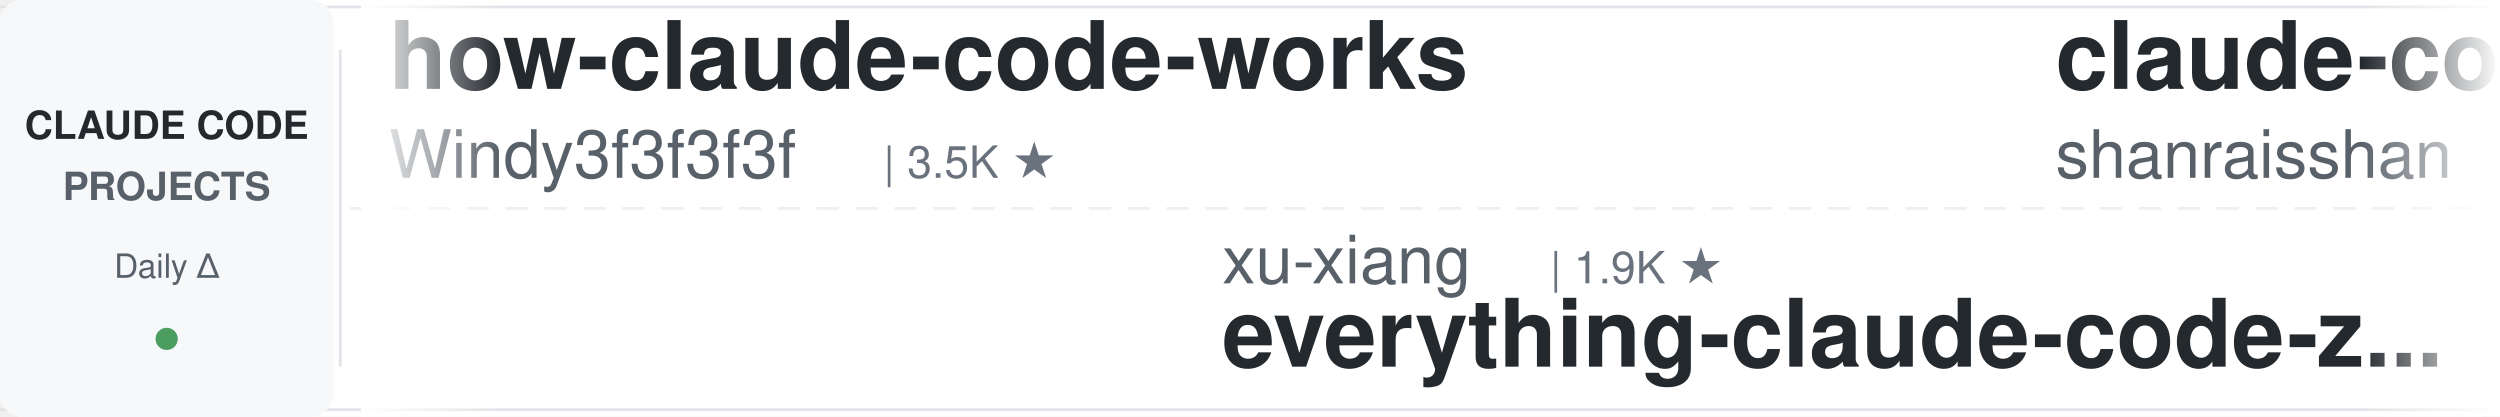
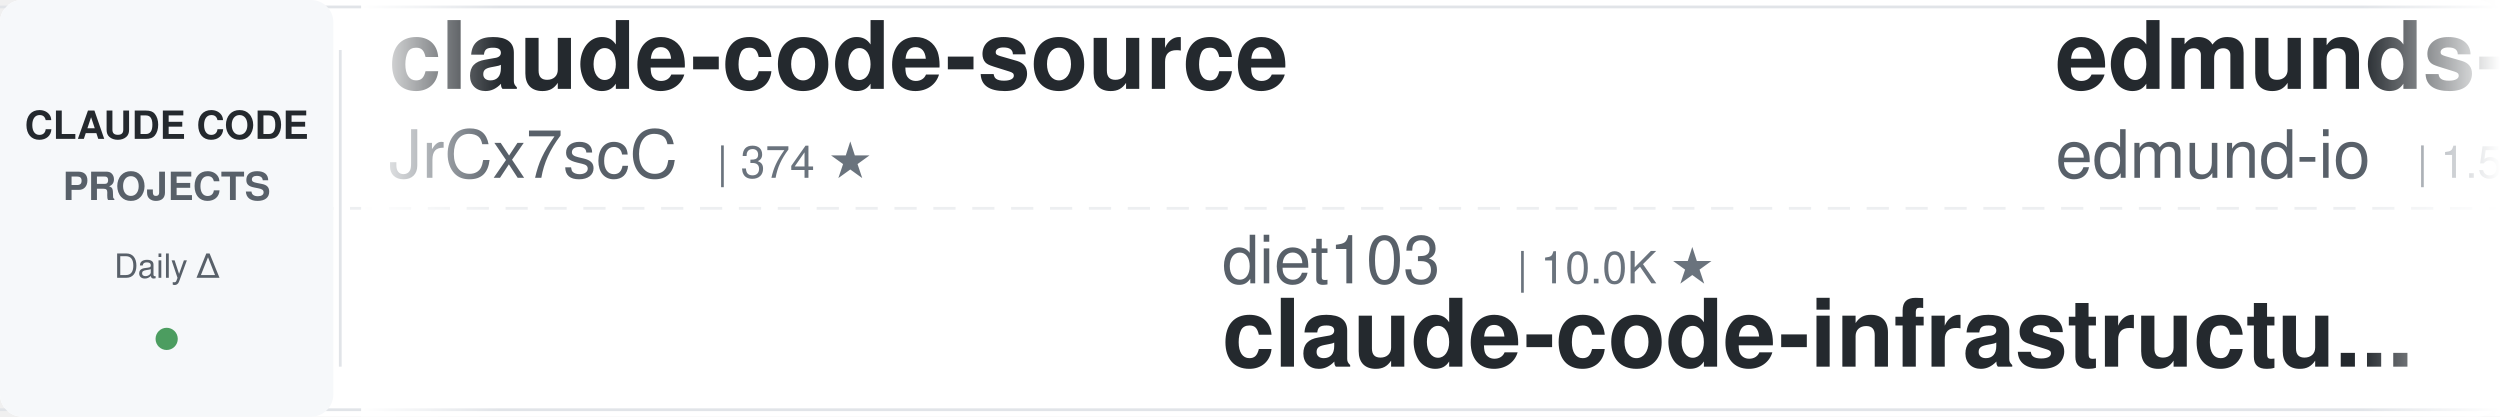
<svg xmlns="http://www.w3.org/2000/svg" width="900" height="150">
  <defs>
    <linearGradient id="leftFade" x1="0%" y1="0%" x2="100%" y2="0%">
      <stop offset="0%" style="stop-color:#ffffff;stop-opacity:1" />
      <stop offset="100%" style="stop-color:#ffffff;stop-opacity:0" />
    </linearGradient>
    <linearGradient id="rightFade" x1="0%" y1="0%" x2="100%" y2="0%">
      <stop offset="0%" style="stop-color:#ffffff;stop-opacity:0" />
      <stop offset="100%" style="stop-color:#ffffff;stop-opacity:1" />
    </linearGradient>
  </defs>
  <rect width="900" height="150" fill="#ffffff" rx="8" />
  <rect x="0" y="2" width="900" height="1" fill="#e1e4e8" />
  <rect x="0" y="147" width="900" height="1" fill="#e1e4e8" />
  <line x1="0" y1="75" x2="900" y2="75" stroke="#e1e4e8" stroke-width="1" stroke-dasharray="8 6" opacity="0.6" />
  <rect x="0" y="0" width="120" height="150" fill="#f6f8fa" rx="8" />
  <text x="60" y="50" font-family="-apple-system, BlinkMacSystemFont, 'Segoe UI', Helvetica, Arial, sans-serif" font-size="14" font-weight="600" fill="#24292e" text-anchor="middle">CLAUDE CODE</text>
  <text x="60" y="72" font-family="-apple-system, BlinkMacSystemFont, 'Segoe UI', Helvetica, Arial, sans-serif" font-size="14" font-weight="600" fill="#586069" text-anchor="middle">PROJECTS</text>
  <text x="60" y="100" font-family="-apple-system, BlinkMacSystemFont, 'Segoe UI', Helvetica, Arial, sans-serif" font-size="12" font-weight="500" fill="#586069" text-anchor="middle">Daily Δ</text>
  <circle cx="60" cy="122" r="4" fill="#22863a" opacity="0.8" />
  <rect x="122" y="18" width="1" height="114" fill="#e1e4e8" />
  <clipPath id="tickerClip">
    <rect x="130" y="0" width="770" height="150" />
  </clipPath>
  <g clip-path="url(#tickerClip)">
    <g id="tickerItems">
      <animateTransform attributeName="transform" attributeType="XML" type="translate" from="0 0" to="-3000 0" dur="54s" repeatCount="indefinite" />
      <g transform="translate(0, 0)">
-         <text x="140" y="32" font-family="-apple-system, BlinkMacSystemFont, 'Segoe UI', Helvetica, Arial, sans-serif" font-size="34" font-weight="600" fill="#24292e">how-claude-code-works</text>
-         <text x="140" y="64" font-family="-apple-system, BlinkMacSystemFont, 'Segoe UI', Helvetica, Arial, sans-serif" font-size="24" font-weight="400" fill="#586069">Windy3f3f3f3f</text>
-         <text x="318" y="64" font-family="-apple-system, BlinkMacSystemFont, 'Segoe UI', Helvetica, Arial, sans-serif" font-size="16" font-weight="500" fill="#6a737d">| 3.5K ★</text>
+         <text x="140" y="32" font-family="-apple-system, BlinkMacSystemFont, 'Segoe UI', Helvetica, Arial, sans-serif" font-size="34" font-weight="600" fill="#24292e">claude-code-source</text>
+         <text x="140" y="64" font-family="-apple-system, BlinkMacSystemFont, 'Segoe UI', Helvetica, Arial, sans-serif" font-size="24" font-weight="400" fill="#586069">JrCx7scC</text>
+         <text x="258" y="64" font-family="-apple-system, BlinkMacSystemFont, 'Segoe UI', Helvetica, Arial, sans-serif" font-size="16" font-weight="500" fill="#6a737d">| 374 ★</text>
      </g>
      <g transform="translate(300, 0)">
-         <text x="140" y="102" font-family="-apple-system, BlinkMacSystemFont, 'Segoe UI', Helvetica, Arial, sans-serif" font-size="24" font-weight="400" fill="#586069">xu-xiang</text>
-         <text x="258" y="102" font-family="-apple-system, BlinkMacSystemFont, 'Segoe UI', Helvetica, Arial, sans-serif" font-size="16" font-weight="500" fill="#6a737d">| 1.9K ★</text>
-         <text x="140" y="132" font-family="-apple-system, BlinkMacSystemFont, 'Segoe UI', Helvetica, Arial, sans-serif" font-size="34" font-weight="600" fill="#24292e">everything-claude-code-z...</text>
+         <text x="140" y="102" font-family="-apple-system, BlinkMacSystemFont, 'Segoe UI', Helvetica, Arial, sans-serif" font-size="24" font-weight="400" fill="#586069">diet103</text>
+         <text x="246" y="102" font-family="-apple-system, BlinkMacSystemFont, 'Segoe UI', Helvetica, Arial, sans-serif" font-size="16" font-weight="500" fill="#6a737d">| 10.0K ★</text>
+         <text x="140" y="132" font-family="-apple-system, BlinkMacSystemFont, 'Segoe UI', Helvetica, Arial, sans-serif" font-size="34" font-weight="600" fill="#24292e">claude-code-infrastructu...</text>
      </g>
      <g transform="translate(600, 0)">
-         <text x="140" y="32" font-family="-apple-system, BlinkMacSystemFont, 'Segoe UI', Helvetica, Arial, sans-serif" font-size="34" font-weight="600" fill="#24292e">claude-code-best-practic...</text>
-         <text x="140" y="64" font-family="-apple-system, BlinkMacSystemFont, 'Segoe UI', Helvetica, Arial, sans-serif" font-size="24" font-weight="400" fill="#586069">shanraisshan</text>
-         <text x="306" y="64" font-family="-apple-system, BlinkMacSystemFont, 'Segoe UI', Helvetica, Arial, sans-serif" font-size="16" font-weight="500" fill="#6a737d">| 64.8K ★</text>
+         <text x="140" y="32" font-family="-apple-system, BlinkMacSystemFont, 'Segoe UI', Helvetica, Arial, sans-serif" font-size="34" font-weight="600" fill="#24292e">edmunds-claude-code</text>
+         <text x="140" y="64" font-family="-apple-system, BlinkMacSystemFont, 'Segoe UI', Helvetica, Arial, sans-serif" font-size="24" font-weight="400" fill="#586069">edmund-io</text>
+         <text x="270" y="64" font-family="-apple-system, BlinkMacSystemFont, 'Segoe UI', Helvetica, Arial, sans-serif" font-size="16" font-weight="500" fill="#6a737d">| 1.5K ★</text>
      </g>
      <g transform="translate(900, 0)">
-         <text x="140" y="102" font-family="-apple-system, BlinkMacSystemFont, 'Segoe UI', Helvetica, Arial, sans-serif" font-size="24" font-weight="400" fill="#586069">Yuyz0112</text>
-         <text x="258" y="102" font-family="-apple-system, BlinkMacSystemFont, 'Segoe UI', Helvetica, Arial, sans-serif" font-size="16" font-weight="500" fill="#6a737d">| 2.4K ★</text>
-         <text x="140" y="132" font-family="-apple-system, BlinkMacSystemFont, 'Segoe UI', Helvetica, Arial, sans-serif" font-size="34" font-weight="600" fill="#24292e">claude-code-reverse</text>
+         <text x="140" y="102" font-family="-apple-system, BlinkMacSystemFont, 'Segoe UI', Helvetica, Arial, sans-serif" font-size="24" font-weight="400" fill="#586069">frankbria</text>
+         <text x="270" y="102" font-family="-apple-system, BlinkMacSystemFont, 'Segoe UI', Helvetica, Arial, sans-serif" font-size="16" font-weight="500" fill="#6a737d">| 9.6K ★</text>
+         <text x="140" y="132" font-family="-apple-system, BlinkMacSystemFont, 'Segoe UI', Helvetica, Arial, sans-serif" font-size="34" font-weight="600" fill="#24292e">ralph-claude-code</text>
      </g>
      <g transform="translate(1200, 0)">
-         <text x="140" y="32" font-family="-apple-system, BlinkMacSystemFont, 'Segoe UI', Helvetica, Arial, sans-serif" font-size="34" font-weight="600" fill="#24292e">Open-ClaudeCode</text>
-         <text x="140" y="64" font-family="-apple-system, BlinkMacSystemFont, 'Segoe UI', Helvetica, Arial, sans-serif" font-size="24" font-weight="400" fill="#586069">LING71671</text>
-         <text x="270" y="64" font-family="-apple-system, BlinkMacSystemFont, 'Segoe UI', Helvetica, Arial, sans-serif" font-size="16" font-weight="500" fill="#6a737d">| 945 ★</text>
+         <text x="140" y="32" font-family="-apple-system, BlinkMacSystemFont, 'Segoe UI', Helvetica, Arial, sans-serif" font-size="34" font-weight="600" fill="#24292e">my-claude-code-setup</text>
+         <text x="140" y="64" font-family="-apple-system, BlinkMacSystemFont, 'Segoe UI', Helvetica, Arial, sans-serif" font-size="24" font-weight="400" fill="#586069">centminmod</text>
+         <text x="282" y="64" font-family="-apple-system, BlinkMacSystemFont, 'Segoe UI', Helvetica, Arial, sans-serif" font-size="16" font-weight="500" fill="#6a737d">| 2.6K ★</text>
      </g>
      <g transform="translate(1500, 0)">
-         <text x="140" y="102" font-family="-apple-system, BlinkMacSystemFont, 'Segoe UI', Helvetica, Arial, sans-serif" font-size="24" font-weight="400" fill="#586069">anthropics</text>
-         <text x="282" y="102" font-family="-apple-system, BlinkMacSystemFont, 'Segoe UI', Helvetica, Arial, sans-serif" font-size="16" font-weight="500" fill="#6a737d">| 6.0K ★</text>
-         <text x="140" y="132" font-family="-apple-system, BlinkMacSystemFont, 'Segoe UI', Helvetica, Arial, sans-serif" font-size="34" font-weight="600" fill="#24292e">claude-code-security-rev...</text>
+         <text x="140" y="102" font-family="-apple-system, BlinkMacSystemFont, 'Segoe UI', Helvetica, Arial, sans-serif" font-size="24" font-weight="400" fill="#586069">ccplugins</text>
+         <text x="270" y="102" font-family="-apple-system, BlinkMacSystemFont, 'Segoe UI', Helvetica, Arial, sans-serif" font-size="16" font-weight="500" fill="#6a737d">| 921 ★</text>
+         <text x="140" y="132" font-family="-apple-system, BlinkMacSystemFont, 'Segoe UI', Helvetica, Arial, sans-serif" font-size="34" font-weight="600" fill="#24292e">awesome-claude-code-plug...</text>
      </g>
      <g transform="translate(1800, 0)">
-         <text x="140" y="32" font-family="-apple-system, BlinkMacSystemFont, 'Segoe UI', Helvetica, Arial, sans-serif" font-size="34" font-weight="600" fill="#24292e">Claude-Code-Usage-Monito...</text>
-         <text x="140" y="64" font-family="-apple-system, BlinkMacSystemFont, 'Segoe UI', Helvetica, Arial, sans-serif" font-size="24" font-weight="400" fill="#586069">Maciek-roboblog</text>
-         <text x="342" y="64" font-family="-apple-system, BlinkMacSystemFont, 'Segoe UI', Helvetica, Arial, sans-serif" font-size="16" font-weight="500" fill="#6a737d">| 8.6K ★</text>
+         <text x="140" y="32" font-family="-apple-system, BlinkMacSystemFont, 'Segoe UI', Helvetica, Arial, sans-serif" font-size="34" font-weight="600" fill="#24292e">claude-code-workflows</text>
+         <text x="140" y="64" font-family="-apple-system, BlinkMacSystemFont, 'Segoe UI', Helvetica, Arial, sans-serif" font-size="24" font-weight="400" fill="#586069">OneRedOak</text>
+         <text x="270" y="64" font-family="-apple-system, BlinkMacSystemFont, 'Segoe UI', Helvetica, Arial, sans-serif" font-size="16" font-weight="500" fill="#6a737d">| 3.9K ★</text>
      </g>
      <g transform="translate(2100, 0)">
-         <text x="140" y="102" font-family="-apple-system, BlinkMacSystemFont, 'Segoe UI', Helvetica, Arial, sans-serif" font-size="24" font-weight="400" fill="#586069">asgeirtj</text>
-         <text x="258" y="102" font-family="-apple-system, BlinkMacSystemFont, 'Segoe UI', Helvetica, Arial, sans-serif" font-size="16" font-weight="500" fill="#6a737d">| 63.3K ★</text>
-         <text x="140" y="132" font-family="-apple-system, BlinkMacSystemFont, 'Segoe UI', Helvetica, Arial, sans-serif" font-size="34" font-weight="600" fill="#24292e">system_prompts_leaks</text>
+         <text x="140" y="102" font-family="-apple-system, BlinkMacSystemFont, 'Segoe UI', Helvetica, Arial, sans-serif" font-size="24" font-weight="400" fill="#586069">affaan-m</text>
+         <text x="258" y="102" font-family="-apple-system, BlinkMacSystemFont, 'Segoe UI', Helvetica, Arial, sans-serif" font-size="16" font-weight="500" fill="#6a737d">| 241.7K ★</text>
+         <text x="140" y="132" font-family="-apple-system, BlinkMacSystemFont, 'Segoe UI', Helvetica, Arial, sans-serif" font-size="34" font-weight="600" fill="#24292e">ECC</text>
      </g>
      <g transform="translate(2400, 0)">
-         <text x="140" y="32" font-family="-apple-system, BlinkMacSystemFont, 'Segoe UI', Helvetica, Arial, sans-serif" font-size="34" font-weight="600" fill="#24292e">pi-vs-claude-code</text>
-         <text x="140" y="64" font-family="-apple-system, BlinkMacSystemFont, 'Segoe UI', Helvetica, Arial, sans-serif" font-size="24" font-weight="400" fill="#586069">disler</text>
-         <text x="234" y="64" font-family="-apple-system, BlinkMacSystemFont, 'Segoe UI', Helvetica, Arial, sans-serif" font-size="16" font-weight="500" fill="#6a737d">| 1.6K ★</text>
+         <text x="140" y="32" font-family="-apple-system, BlinkMacSystemFont, 'Segoe UI', Helvetica, Arial, sans-serif" font-size="34" font-weight="600" fill="#24292e">claude-code-from-scratch</text>
+         <text x="140" y="64" font-family="-apple-system, BlinkMacSystemFont, 'Segoe UI', Helvetica, Arial, sans-serif" font-size="24" font-weight="400" fill="#586069">Windy3f3f3f3f</text>
+         <text x="318" y="64" font-family="-apple-system, BlinkMacSystemFont, 'Segoe UI', Helvetica, Arial, sans-serif" font-size="16" font-weight="500" fill="#6a737d">| 2.6K ★</text>
      </g>
      <g transform="translate(2700, 0)">
-         <text x="140" y="102" font-family="-apple-system, BlinkMacSystemFont, 'Segoe UI', Helvetica, Arial, sans-serif" font-size="24" font-weight="400" fill="#586069">edmund-io</text>
-         <text x="270" y="102" font-family="-apple-system, BlinkMacSystemFont, 'Segoe UI', Helvetica, Arial, sans-serif" font-size="16" font-weight="500" fill="#6a737d">| 1.5K ★</text>
-         <text x="140" y="132" font-family="-apple-system, BlinkMacSystemFont, 'Segoe UI', Helvetica, Arial, sans-serif" font-size="34" font-weight="600" fill="#24292e">edmunds-claude-code</text>
+         <text x="140" y="102" font-family="-apple-system, BlinkMacSystemFont, 'Segoe UI', Helvetica, Arial, sans-serif" font-size="24" font-weight="400" fill="#586069">ding113</text>
+         <text x="246" y="102" font-family="-apple-system, BlinkMacSystemFont, 'Segoe UI', Helvetica, Arial, sans-serif" font-size="16" font-weight="500" fill="#6a737d">| 3.3K ★</text>
+         <text x="140" y="132" font-family="-apple-system, BlinkMacSystemFont, 'Segoe UI', Helvetica, Arial, sans-serif" font-size="34" font-weight="600" fill="#24292e">claude-code-hub</text>
      </g>
      <g transform="translate(3000, 0)">
-         <text x="140" y="32" font-family="-apple-system, BlinkMacSystemFont, 'Segoe UI', Helvetica, Arial, sans-serif" font-size="34" font-weight="600" fill="#24292e">how-claude-code-works</text>
-         <text x="140" y="64" font-family="-apple-system, BlinkMacSystemFont, 'Segoe UI', Helvetica, Arial, sans-serif" font-size="24" font-weight="400" fill="#586069">Windy3f3f3f3f</text>
-         <text x="318" y="64" font-family="-apple-system, BlinkMacSystemFont, 'Segoe UI', Helvetica, Arial, sans-serif" font-size="16" font-weight="500" fill="#6a737d">| 3.5K ★</text>
+         <text x="140" y="32" font-family="-apple-system, BlinkMacSystemFont, 'Segoe UI', Helvetica, Arial, sans-serif" font-size="34" font-weight="600" fill="#24292e">claude-code-source</text>
+         <text x="140" y="64" font-family="-apple-system, BlinkMacSystemFont, 'Segoe UI', Helvetica, Arial, sans-serif" font-size="24" font-weight="400" fill="#586069">JrCx7scC</text>
+         <text x="258" y="64" font-family="-apple-system, BlinkMacSystemFont, 'Segoe UI', Helvetica, Arial, sans-serif" font-size="16" font-weight="500" fill="#6a737d">| 374 ★</text>
      </g>
      <g transform="translate(3300, 0)">
-         <text x="140" y="102" font-family="-apple-system, BlinkMacSystemFont, 'Segoe UI', Helvetica, Arial, sans-serif" font-size="24" font-weight="400" fill="#586069">xu-xiang</text>
-         <text x="258" y="102" font-family="-apple-system, BlinkMacSystemFont, 'Segoe UI', Helvetica, Arial, sans-serif" font-size="16" font-weight="500" fill="#6a737d">| 1.9K ★</text>
-         <text x="140" y="132" font-family="-apple-system, BlinkMacSystemFont, 'Segoe UI', Helvetica, Arial, sans-serif" font-size="34" font-weight="600" fill="#24292e">everything-claude-code-z...</text>
+         <text x="140" y="102" font-family="-apple-system, BlinkMacSystemFont, 'Segoe UI', Helvetica, Arial, sans-serif" font-size="24" font-weight="400" fill="#586069">diet103</text>
+         <text x="246" y="102" font-family="-apple-system, BlinkMacSystemFont, 'Segoe UI', Helvetica, Arial, sans-serif" font-size="16" font-weight="500" fill="#6a737d">| 10.0K ★</text>
+         <text x="140" y="132" font-family="-apple-system, BlinkMacSystemFont, 'Segoe UI', Helvetica, Arial, sans-serif" font-size="34" font-weight="600" fill="#24292e">claude-code-infrastructu...</text>
      </g>
      <g transform="translate(3600, 0)">
-         <text x="140" y="32" font-family="-apple-system, BlinkMacSystemFont, 'Segoe UI', Helvetica, Arial, sans-serif" font-size="34" font-weight="600" fill="#24292e">claude-code-best-practic...</text>
-         <text x="140" y="64" font-family="-apple-system, BlinkMacSystemFont, 'Segoe UI', Helvetica, Arial, sans-serif" font-size="24" font-weight="400" fill="#586069">shanraisshan</text>
-         <text x="306" y="64" font-family="-apple-system, BlinkMacSystemFont, 'Segoe UI', Helvetica, Arial, sans-serif" font-size="16" font-weight="500" fill="#6a737d">| 64.8K ★</text>
+         <text x="140" y="32" font-family="-apple-system, BlinkMacSystemFont, 'Segoe UI', Helvetica, Arial, sans-serif" font-size="34" font-weight="600" fill="#24292e">edmunds-claude-code</text>
+         <text x="140" y="64" font-family="-apple-system, BlinkMacSystemFont, 'Segoe UI', Helvetica, Arial, sans-serif" font-size="24" font-weight="400" fill="#586069">edmund-io</text>
+         <text x="270" y="64" font-family="-apple-system, BlinkMacSystemFont, 'Segoe UI', Helvetica, Arial, sans-serif" font-size="16" font-weight="500" fill="#6a737d">| 1.5K ★</text>
      </g>
      <g transform="translate(3900, 0)">
-         <text x="140" y="102" font-family="-apple-system, BlinkMacSystemFont, 'Segoe UI', Helvetica, Arial, sans-serif" font-size="24" font-weight="400" fill="#586069">Yuyz0112</text>
-         <text x="258" y="102" font-family="-apple-system, BlinkMacSystemFont, 'Segoe UI', Helvetica, Arial, sans-serif" font-size="16" font-weight="500" fill="#6a737d">| 2.4K ★</text>
-         <text x="140" y="132" font-family="-apple-system, BlinkMacSystemFont, 'Segoe UI', Helvetica, Arial, sans-serif" font-size="34" font-weight="600" fill="#24292e">claude-code-reverse</text>
+         <text x="140" y="102" font-family="-apple-system, BlinkMacSystemFont, 'Segoe UI', Helvetica, Arial, sans-serif" font-size="24" font-weight="400" fill="#586069">frankbria</text>
+         <text x="270" y="102" font-family="-apple-system, BlinkMacSystemFont, 'Segoe UI', Helvetica, Arial, sans-serif" font-size="16" font-weight="500" fill="#6a737d">| 9.6K ★</text>
+         <text x="140" y="132" font-family="-apple-system, BlinkMacSystemFont, 'Segoe UI', Helvetica, Arial, sans-serif" font-size="34" font-weight="600" fill="#24292e">ralph-claude-code</text>
      </g>
    </g>
  </g>
  <rect x="130" y="0" width="50" height="150" fill="url(#leftFade)" />
  <rect x="850" y="0" width="50" height="150" fill="url(#rightFade)" />
</svg>
